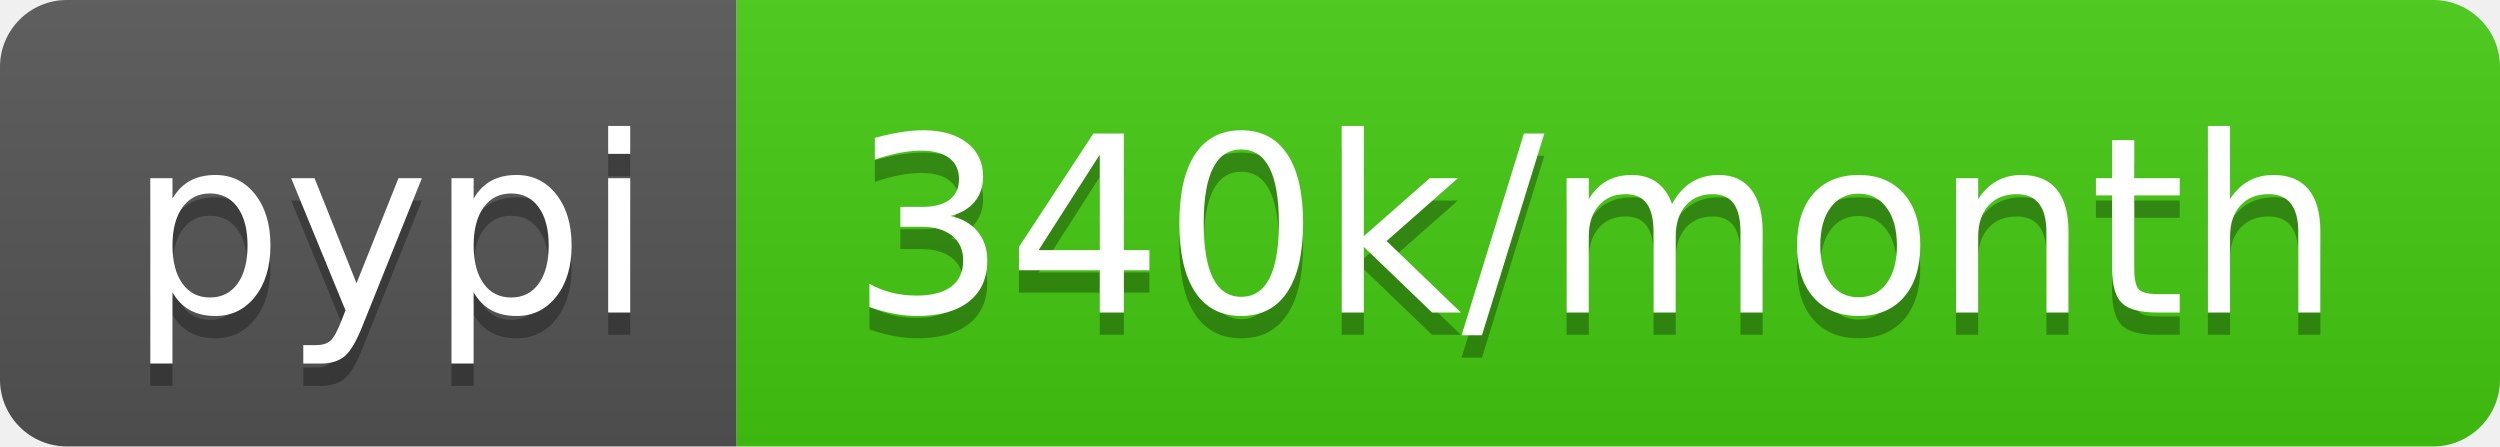
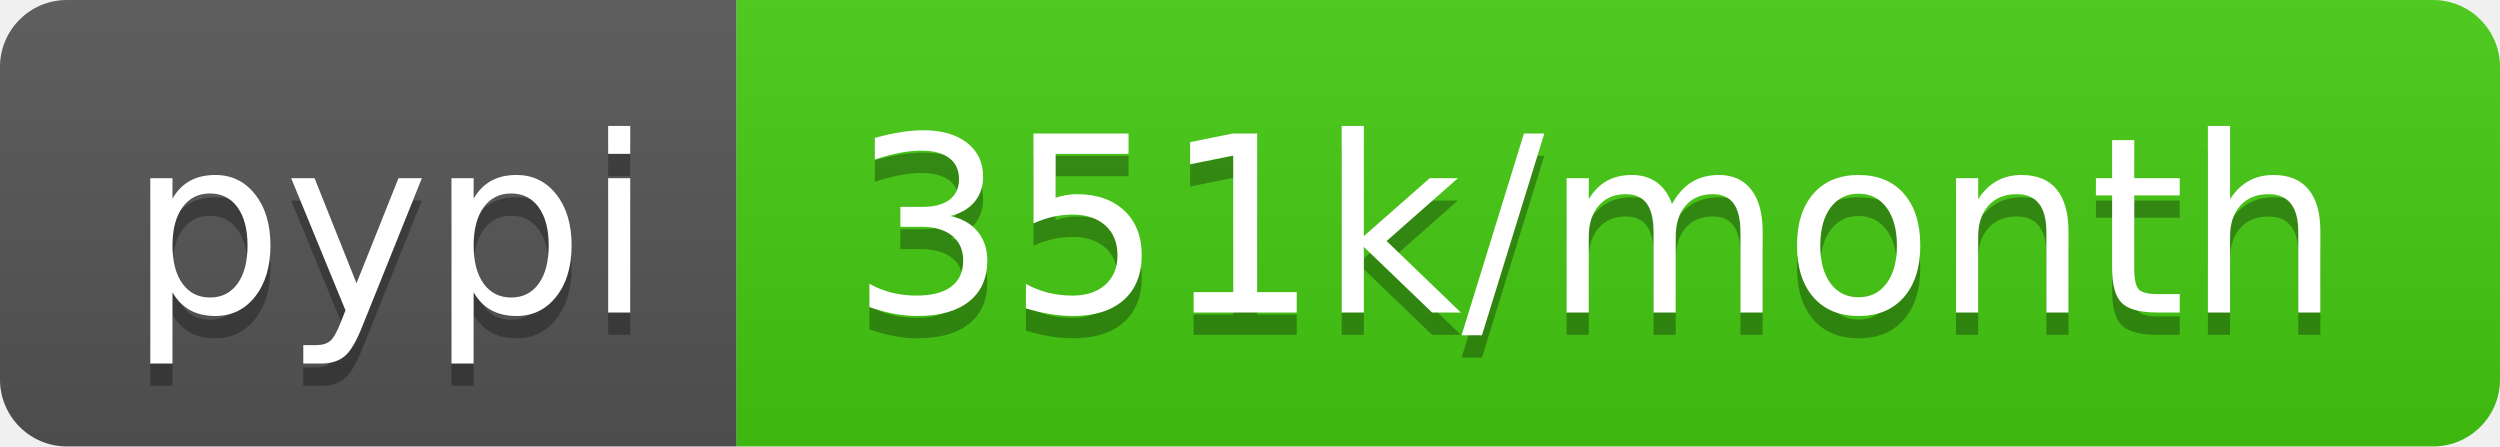
<svg xmlns="http://www.w3.org/2000/svg" width="112" height="20">
  <linearGradient id="b" x2="0" y2="100%">
    <stop offset="0" stop-color="#bbb" stop-opacity=".1" />
    <stop offset="1" stop-opacity=".1" />
  </linearGradient>
  <clipPath id="a">
    <rect width="112" height="20" rx="3" fill="#fff" />
  </clipPath>
  <g clip-path="url(#a)">
    <path fill="#555" d="M0 0h33v20H0z" />
    <path fill="#4c1" d="M33 0h79v20H33z" />
    <path fill="url(#b)" d="M0 0h112v20H0z" />
  </g>
  <g fill="#fff" text-anchor="middle" font-family="DejaVu Sans,Verdana,Geneva,sans-serif" font-size="110">
    <text x="175" y="150" fill="#010101" fill-opacity=".3" transform="scale(.1)" textLength="230">pypi</text>
    <text x="175" y="140" transform="scale(.1)" textLength="230">pypi</text>
-     <text x="715" y="150" fill="#010101" fill-opacity=".3" transform="scale(.1)" textLength="690">340k/month</text>
-     <text x="715" y="140" transform="scale(.1)" textLength="690">340k/month</text>
+     <text x="715" y="150" fill="#010101" fill-opacity=".3" transform="scale(.1)" textLength="690">351k/month</text>
+     <text x="715" y="140" transform="scale(.1)" textLength="690">351k/month</text>
  </g>
</svg>
